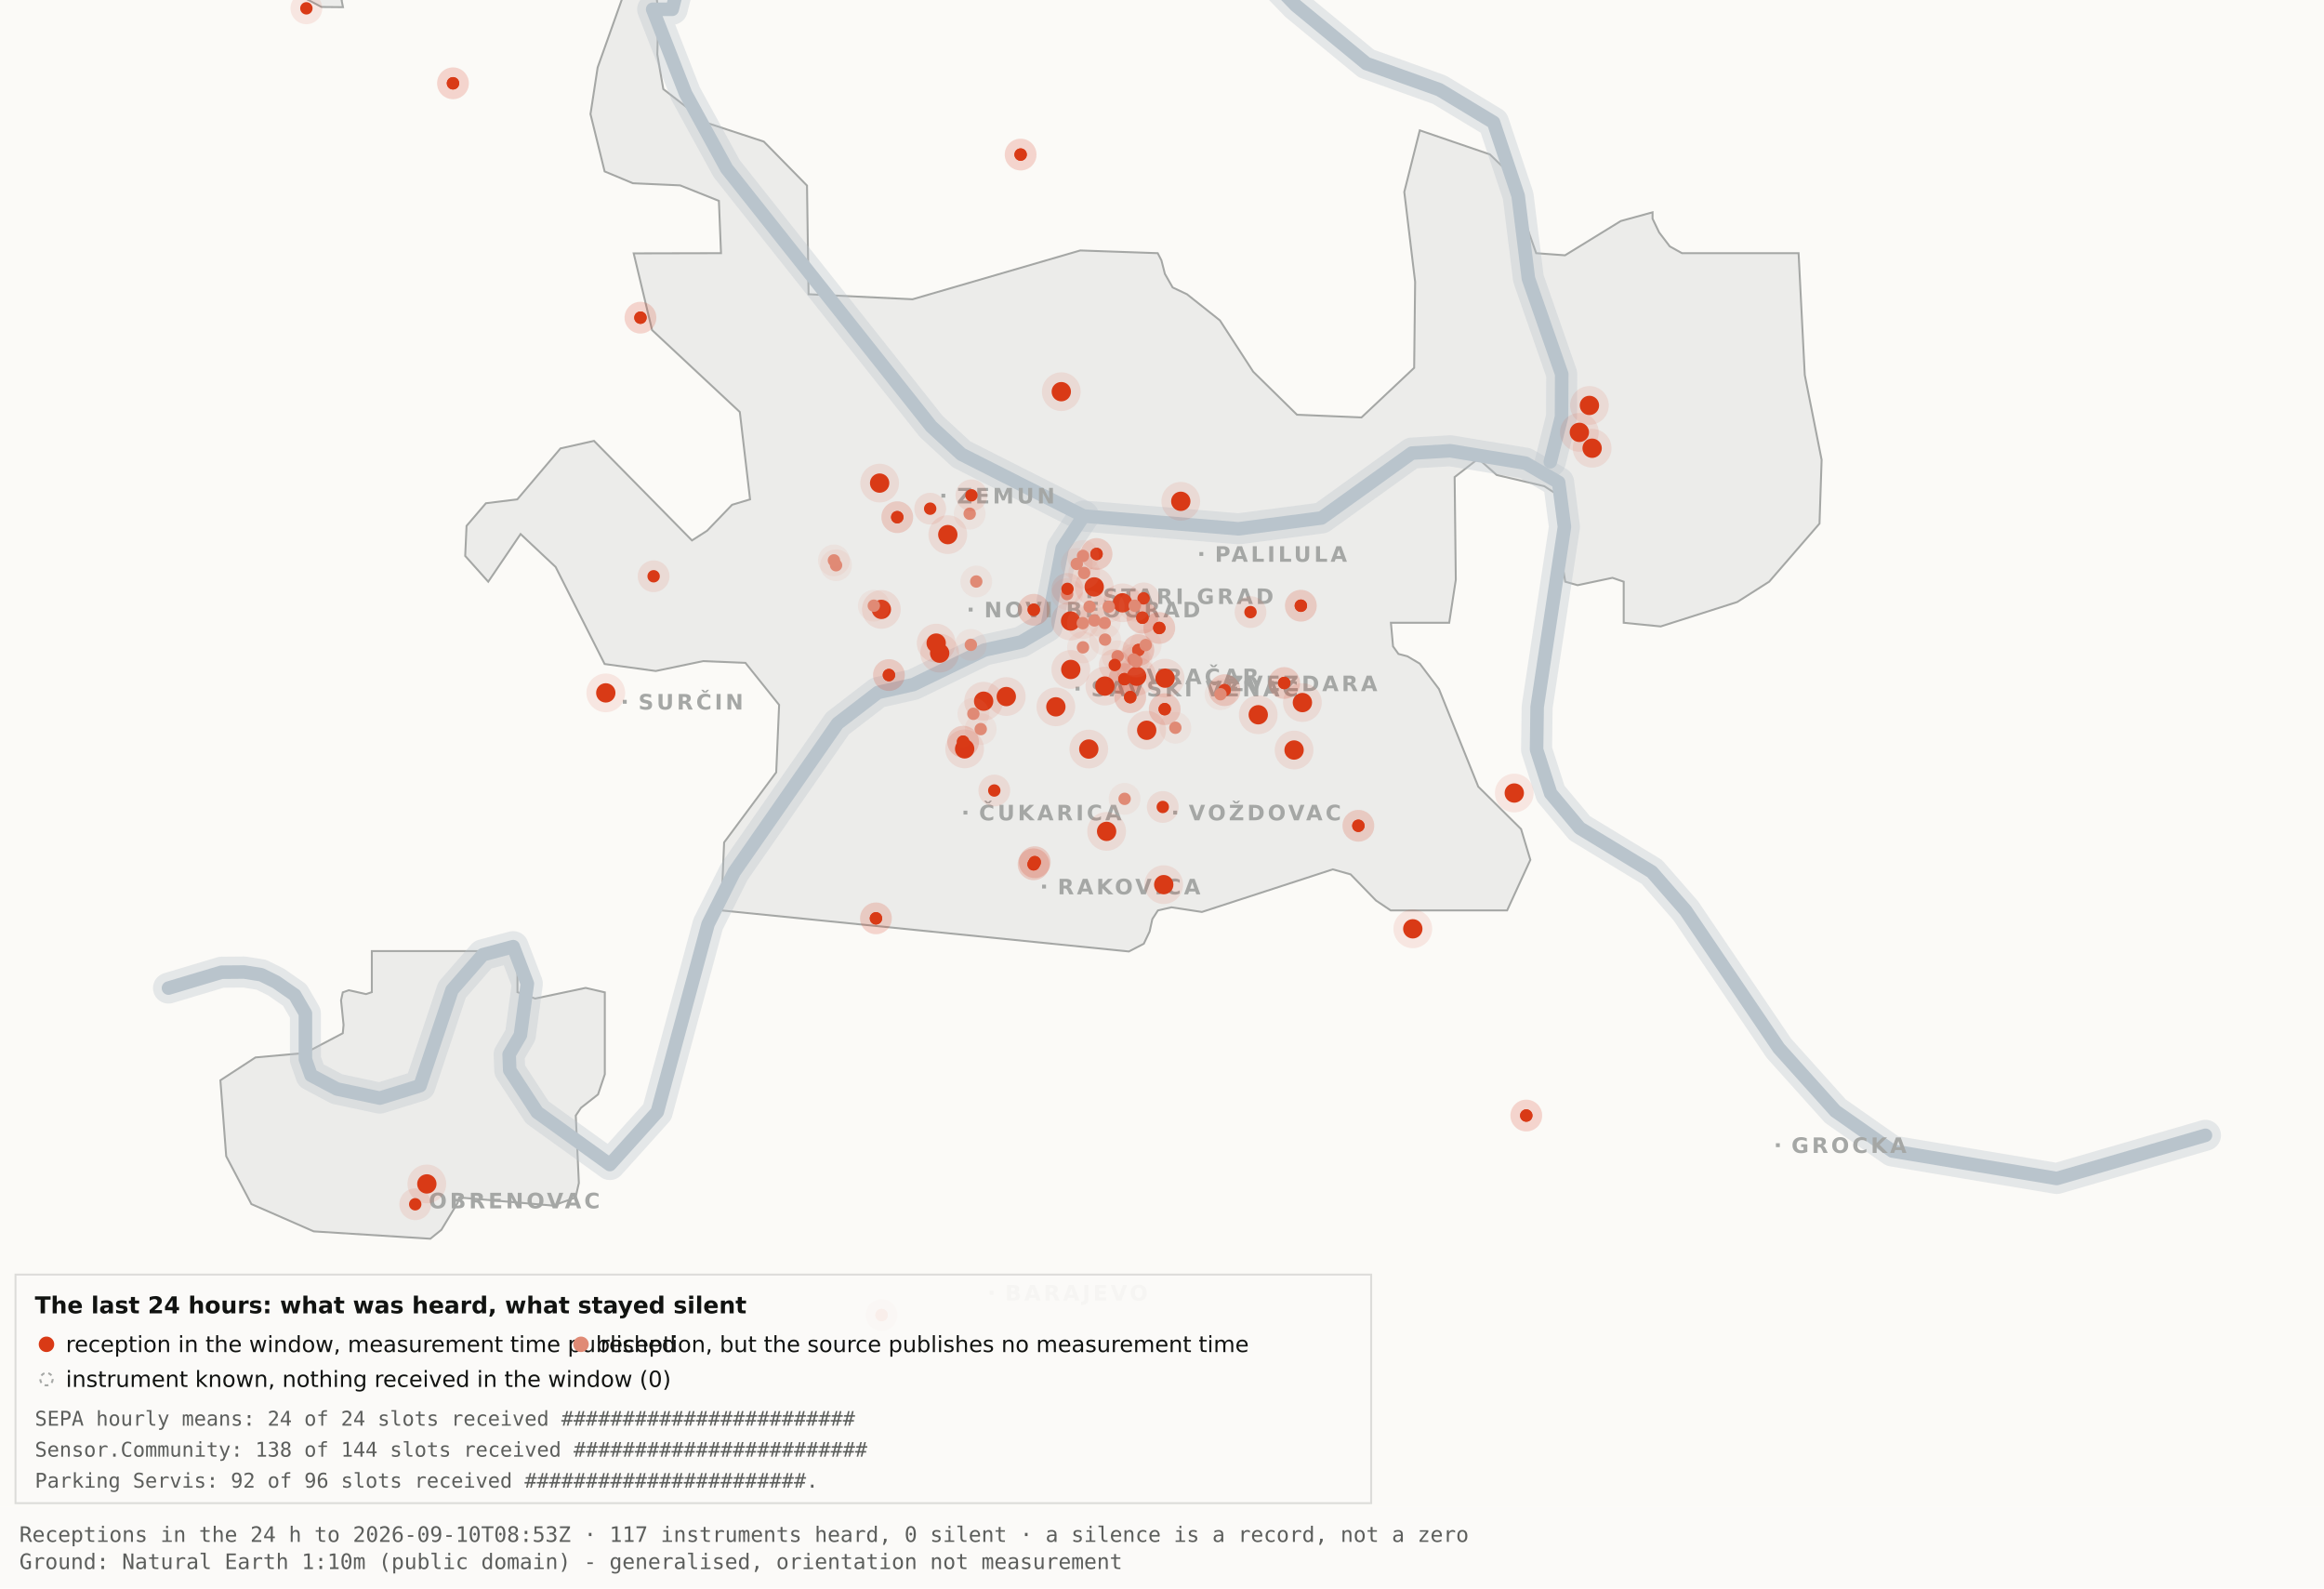
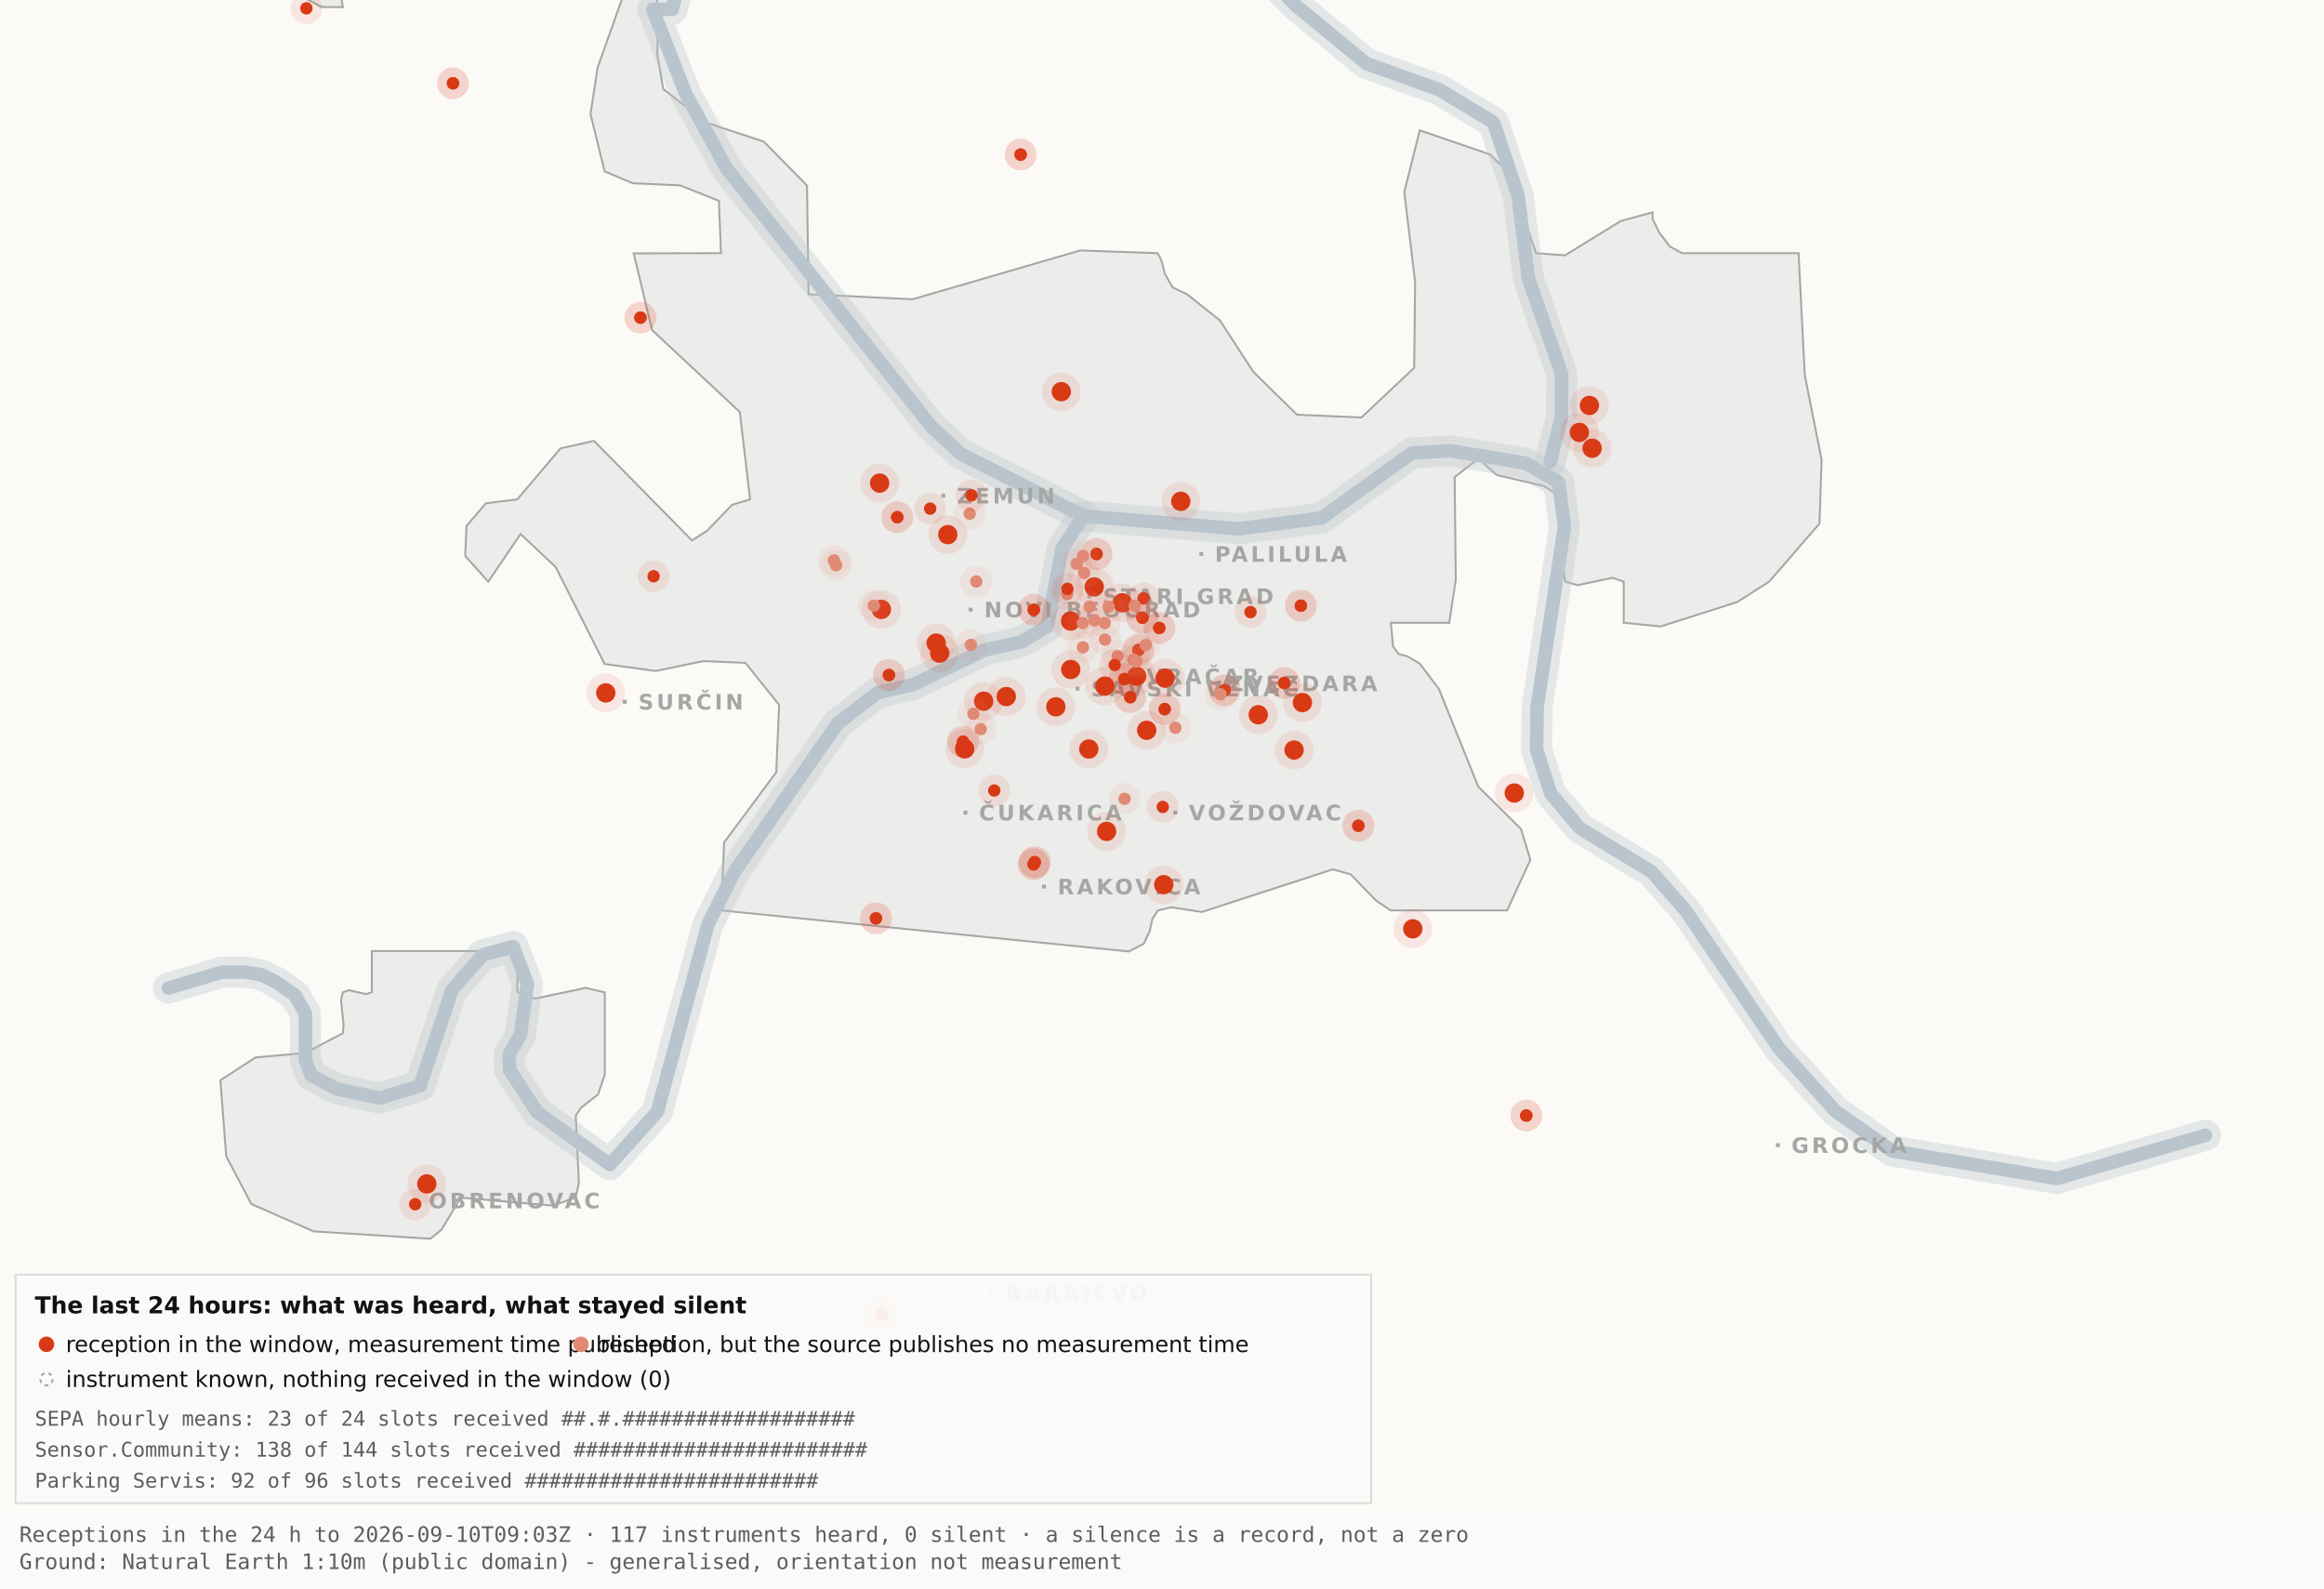
<svg xmlns="http://www.w3.org/2000/svg" viewBox="0 0 1200 820" width="1200" height="820" role="img" aria-label="Map 3 - The last 24 hours">
  <rect x="0" y="0" width="1200" height="820" fill="#fbfaf7" />
  <path d="M192.0,-34.8 L192.1,-17.6 L189.5,-19.9 L182.4,-10.7 L176.4,0.2 L177.1,3.7 L166.0,3.6 L138.0,-11.3 L131.8,-17.6 L130.3,-34.7 L134.1,-45.9 L158.3,-76.4 L166.7,-82.3 L177.1,-81.2 L183.0,-72.1 L192.0,-34.8 Z" fill="#ececea" stroke="#a5a7a5" stroke-width="1" fill-rule="evenodd" />
  <path d="M417.5,151.9 L471.2,154.5 L557.8,129.3 L597.8,130.7 L599.7,134.4 L601.5,141.4 L605.5,148.4 L612.9,151.9 L629.9,165.4 L647.1,191.9 L669.7,214.1 L703.0,215.5 L730.2,189.9 L730.7,145.5 L725.1,99.1 L733.1,67.3 L769.3,79.7 L778.2,88.3 L793.2,130.7 L808.1,131.8 L836.9,114.1 L853.3,109.6 L853.3,112.9 L856.7,120.0 L862.2,127.2 L868.5,130.7 L928.7,130.7 L931.9,193.6 L940.6,237.4 L939.5,270.3 L913.5,300.3 L897.0,310.8 L857.5,323.4 L838.4,321.5 L838.4,300.3 L832.6,298.3 L814.6,302.1 L808.2,300.3 L806.9,292.0 L809.7,266.1 L808.2,258.0 L797.4,251.0 L772.8,245.2 L763.3,236.8 L751.1,246.3 L751.7,299.3 L748.3,321.5 L718.2,321.5 L719.3,333.7 L722.1,337.6 L726.7,338.8 L733.1,342.6 L743.0,355.7 L763.3,406.1 L785.4,428.0 L790.2,443.9 L778.2,470.0 L718.1,470.0 L710.5,464.9 L697.4,451.4 L688.2,448.8 L620.6,470.8 L604.9,468.4 L597.9,470.0 L595.0,474.5 L593.6,480.9 L590.6,487.2 L582.9,491.2 L372.4,470.0 L373.9,434.9 L400.8,398.7 L402.3,363.9 L384.9,342.2 L363.1,341.3 L338.6,346.4 L312.2,342.8 L286.9,292.7 L268.8,275.7 L252.1,300.3 L240.2,287.0 L240.9,271.5 L250.9,259.8 L267.1,257.8 L289.4,231.5 L306.7,227.6 L357.3,279.0 L365.1,274.0 L378.0,260.6 L387.3,257.8 L382.0,212.7 L336.7,170.4 L327.2,130.8 L372.3,130.7 L371.2,103.7 L351.2,95.7 L326.8,94.6 L312.2,88.5 L304.9,58.9 L308.6,34.8 L327.3,-17.7 L337.9,-11.0 L340.0,6.7 L339.4,28.1 L342.5,46.0 L364.9,63.4 L394.4,73.1 L416.7,95.8 L417.5,151.9 Z" fill="#ececea" stroke="#a5a7a5" stroke-width="1" fill-rule="evenodd" />
  <path d="M267.2,512.2 L276.3,515.5 L302.4,510.0 L312.3,512.3 L312.3,554.6 L308.8,565.0 L300.0,571.9 L297.3,575.9 L298.9,610.7 L297.2,618.2 L285.6,622.4 L237.1,618.2 L236.3,621.0 L227.9,634.9 L222.2,639.5 L162.0,635.7 L129.8,621.6 L116.8,596.9 L113.8,557.7 L131.9,545.9 L157.6,543.6 L177.0,533.4 L177.4,529.1 L176.1,516.4 L177.0,512.3 L180.1,511.2 L189.0,513.2 L192.0,512.2 L192.0,491.0 L267.2,491.0 L267.2,512.2 Z" fill="#ececea" stroke="#a5a7a5" stroke-width="1" fill-rule="evenodd" />
  <path d="M87.0,510.1 L114.4,501.9 L126.1,501.8 L134.9,503.2 L142.6,507.0 L152.2,513.7 L157.7,523.2 L157.7,546.9 L160.6,555.1 L174.0,562.2 L196.1,566.9 L216.9,560.5 L233.4,511.1 L249.3,492.9 L265.0,488.7 L272.3,507.8 L268.7,534.4 L262.9,544.3 L263.2,552.5 L277.4,574.2 L314.9,601.2 L339.4,574.0 L365.6,477.1 L379.1,450.2 L432.5,373.5 L453.3,357.5 L471.6,353.4 L508.3,335.6 L527.3,331.4 L540.7,323.5 L548.5,283.0 L559.5,266.4" fill="none" stroke="#b9c4cc" stroke-width="16" stroke-opacity="0.35" stroke-linejoin="round" stroke-linecap="round" />
  <path d="M411.7,-177.5 L426.7,-103.9 L394.7,-58.3 L355.0,-26.6 L347.1,4.8 L337.0,4.8 L354.0,48.3 L375.2,87.0 L480.8,220.1 L496.4,234.5 L559.5,266.4 L639.5,273.0 L682.4,267.4 L729.0,233.9 L748.8,232.7 L787.7,239.1 L804.8,249.0 L807.8,272.0 L793.7,365.0 L793.4,387.0 L800.7,409.6 L815.7,427.5 L852.9,450.1 L870.4,470.1 L918.5,541.1 L947.7,573.6 L977.1,594.2 L1062.0,608.4 L1138.8,586.1" fill="none" stroke="#b9c4cc" stroke-width="16" stroke-opacity="0.35" stroke-linejoin="round" stroke-linecap="round" />
  <path d="M534.0,-142.1 L558.9,-95.2 L590.2,-64.2 L638.6,-28.7 L669.2,2.9 L705.5,32.8 L743.2,46.3 L771.2,63.2 L783.9,101.1 L789.2,143.8 L806.4,193.1 L806.3,215.2 L800.5,238.4" fill="none" stroke="#b9c4cc" stroke-width="16" stroke-opacity="0.35" stroke-linejoin="round" stroke-linecap="round" />
  <path d="M87.0,510.1 L114.4,501.9 L126.1,501.8 L134.9,503.2 L142.6,507.0 L152.2,513.7 L157.7,523.2 L157.7,546.9 L160.6,555.1 L174.0,562.2 L196.1,566.9 L216.9,560.5 L233.4,511.1 L249.3,492.9 L265.0,488.7 L272.3,507.8 L268.7,534.4 L262.9,544.3 L263.2,552.5 L277.4,574.2 L314.9,601.2 L339.4,574.0 L365.6,477.1 L379.1,450.2 L432.5,373.5 L453.3,357.5 L471.6,353.4 L508.3,335.6 L527.3,331.4 L540.7,323.5 L548.5,283.0 L559.5,266.4" fill="none" stroke="#b9c4cc" stroke-width="7" stroke-opacity="1" stroke-linejoin="round" stroke-linecap="round" />
  <path d="M411.7,-177.5 L426.7,-103.9 L394.7,-58.3 L355.0,-26.6 L347.1,4.8 L337.0,4.8 L354.0,48.3 L375.2,87.0 L480.8,220.1 L496.4,234.5 L559.5,266.4 L639.5,273.0 L682.4,267.4 L729.0,233.9 L748.8,232.7 L787.7,239.1 L804.8,249.0 L807.8,272.0 L793.7,365.0 L793.4,387.0 L800.7,409.6 L815.7,427.5 L852.9,450.1 L870.4,470.1 L918.5,541.1 L947.7,573.6 L977.1,594.2 L1062.0,608.4 L1138.8,586.1" fill="none" stroke="#b9c4cc" stroke-width="7" stroke-opacity="1" stroke-linejoin="round" stroke-linecap="round" />
  <path d="M534.0,-142.1 L558.9,-95.2 L590.2,-64.2 L638.6,-28.7 L669.2,2.9 L705.5,32.8 L743.2,46.3 L771.2,63.2 L783.9,101.1 L789.2,143.8 L806.4,193.1 L806.3,215.2 L800.5,238.4" fill="none" stroke="#b9c4cc" stroke-width="7" stroke-opacity="1" stroke-linejoin="round" stroke-linecap="round" />
  <rect x="561.5" y="306.8" width="2" height="2" fill="#a5a7a5" />
  <text x="569.5" y="311.8" font-family="Carlito, DejaVu Sans, Arial, sans-serif" font-size="11" font-weight="600" letter-spacing="1.5" fill="#a5a7a5">STARI GRAD</text>
  <rect x="584.0" y="348.2" width="2" height="2" fill="#a5a7a5" />
  <text x="592.0" y="353.2" font-family="Carlito, DejaVu Sans, Arial, sans-serif" font-size="11" font-weight="600" letter-spacing="1.5" fill="#a5a7a5">VRAČAR</text>
  <rect x="555.4" y="354.5" width="2" height="2" fill="#a5a7a5" />
  <text x="563.4" y="359.5" font-family="Carlito, DejaVu Sans, Arial, sans-serif" font-size="11" font-weight="600" letter-spacing="1.5" fill="#a5a7a5">SAVSKI VENAC</text>
  <rect x="500.2" y="313.7" width="2" height="2" fill="#a5a7a5" />
  <text x="508.2" y="318.7" font-family="Carlito, DejaVu Sans, Arial, sans-serif" font-size="11" font-weight="600" letter-spacing="1.5" fill="#a5a7a5">NOVI BEOGRAD</text>
  <rect x="486.1" y="254.9" width="2" height="2" fill="#a5a7a5" />
  <text x="494.1" y="259.9" font-family="Carlito, DejaVu Sans, Arial, sans-serif" font-size="11" font-weight="600" letter-spacing="1.5" fill="#a5a7a5">ZEMUN</text>
  <rect x="619.3" y="285.0" width="2" height="2" fill="#a5a7a5" />
  <text x="627.3" y="290.0" font-family="Carlito, DejaVu Sans, Arial, sans-serif" font-size="11" font-weight="600" letter-spacing="1.5" fill="#a5a7a5">PALILULA</text>
  <rect x="626.1" y="351.8" width="2" height="2" fill="#a5a7a5" />
  <text x="634.1" y="356.8" font-family="Carlito, DejaVu Sans, Arial, sans-serif" font-size="11" font-weight="600" letter-spacing="1.5" fill="#a5a7a5">ZVEZDARA</text>
  <rect x="605.8" y="418.5" width="2" height="2" fill="#a5a7a5" />
  <text x="613.8" y="423.5" font-family="Carlito, DejaVu Sans, Arial, sans-serif" font-size="11" font-weight="600" letter-spacing="1.5" fill="#a5a7a5">VOŽDOVAC</text>
  <rect x="497.5" y="418.5" width="2" height="2" fill="#a5a7a5" />
  <text x="505.5" y="423.5" font-family="Carlito, DejaVu Sans, Arial, sans-serif" font-size="11" font-weight="600" letter-spacing="1.5" fill="#a5a7a5">ČUKARICA</text>
  <rect x="538.1" y="456.7" width="2" height="2" fill="#a5a7a5" />
  <text x="546.1" y="461.7" font-family="Carlito, DejaVu Sans, Arial, sans-serif" font-size="11" font-weight="600" letter-spacing="1.5" fill="#a5a7a5">RAKOVICA</text>
  <rect x="321.6" y="361.3" width="2" height="2" fill="#a5a7a5" />
  <text x="329.6" y="366.3" font-family="Carlito, DejaVu Sans, Arial, sans-serif" font-size="11" font-weight="600" letter-spacing="1.5" fill="#a5a7a5">SURČIN</text>
  <rect x="917.0" y="590.2" width="2" height="2" fill="#a5a7a5" />
  <text x="925.0" y="595.2" font-family="Carlito, DejaVu Sans, Arial, sans-serif" font-size="11" font-weight="600" letter-spacing="1.5" fill="#a5a7a5">GROCKA</text>
  <rect x="213.4" y="618.8" width="2" height="2" fill="#a5a7a5" />
  <text x="221.4" y="623.8" font-family="Carlito, DejaVu Sans, Arial, sans-serif" font-size="11" font-weight="600" letter-spacing="1.5" fill="#a5a7a5">OBRENOVAC</text>
  <rect x="511.0" y="666.4" width="2" height="2" fill="#a5a7a5" />
  <text x="519.0" y="671.4" font-family="Carlito, DejaVu Sans, Arial, sans-serif" font-size="11" font-weight="600" letter-spacing="1.5" fill="#a5a7a5">BARAJEVO</text>
  <rect x="727.5" y="876.2" width="2" height="2" fill="#a5a7a5" />
  <text x="735.5" y="881.2" font-family="Carlito, DejaVu Sans, Arial, sans-serif" font-size="11" font-weight="600" letter-spacing="1.5" fill="#a5a7a5">SOPOT</text>
  <circle cx="507.9" cy="362.0" r="10" fill="#D93A16" fill-opacity=".10" />
  <circle cx="507.9" cy="362.0" r="5" fill="#D93A16" />
  <circle cx="519.6" cy="359.6" r="10" fill="#D93A16" fill-opacity=".10" />
  <circle cx="519.6" cy="359.6" r="5" fill="#D93A16" />
  <circle cx="498.1" cy="386.6" r="10" fill="#D93A16" fill-opacity=".10" />
  <circle cx="498.1" cy="386.6" r="5" fill="#D93A16" />
  <circle cx="552.8" cy="320.6" r="10" fill="#D93A16" fill-opacity=".10" />
  <circle cx="552.8" cy="320.6" r="5" fill="#D93A16" />
  <circle cx="455.1" cy="314.6" r="10" fill="#D93A16" fill-opacity=".10" />
  <circle cx="455.1" cy="314.6" r="5" fill="#D93A16" />
  <circle cx="548.0" cy="202.2" r="10" fill="#D93A16" fill-opacity=".10" />
  <circle cx="548.0" cy="202.2" r="5" fill="#D93A16" />
  <circle cx="579.6" cy="311.2" r="10" fill="#D93A16" fill-opacity=".10" />
  <circle cx="579.6" cy="311.2" r="5" fill="#D93A16" />
  <circle cx="592.1" cy="377.0" r="10" fill="#D93A16" fill-opacity=".10" />
  <circle cx="592.1" cy="377.0" r="5" fill="#D93A16" />
  <circle cx="562.2" cy="386.7" r="10" fill="#D93A16" fill-opacity=".10" />
  <circle cx="562.2" cy="386.7" r="5" fill="#D93A16" />
  <circle cx="570.5" cy="354.2" r="10" fill="#D93A16" fill-opacity=".10" />
  <circle cx="570.5" cy="354.2" r="5" fill="#D93A16" />
  <circle cx="600.9" cy="456.7" r="10" fill="#D93A16" fill-opacity=".10" />
  <circle cx="600.9" cy="456.7" r="5" fill="#D93A16" />
  <circle cx="609.7" cy="258.8" r="10" fill="#D93A16" fill-opacity=".10" />
  <circle cx="609.7" cy="258.8" r="5" fill="#D93A16" />
  <circle cx="729.5" cy="479.5" r="10" fill="#D93A16" fill-opacity=".10" />
  <circle cx="729.5" cy="479.5" r="5" fill="#D93A16" />
  <circle cx="672.5" cy="362.7" r="10" fill="#D93A16" fill-opacity=".10" />
  <circle cx="672.5" cy="362.7" r="5" fill="#D93A16" />
  <circle cx="552.9" cy="345.6" r="10" fill="#D93A16" fill-opacity=".10" />
  <circle cx="552.9" cy="345.6" r="5" fill="#D93A16" />
  <circle cx="485.2" cy="337.2" r="10" fill="#D93A16" fill-opacity=".10" />
  <circle cx="485.2" cy="337.2" r="5" fill="#D93A16" />
  <circle cx="220.4" cy="611.2" r="10" fill="#D93A16" fill-opacity=".10" />
  <circle cx="220.4" cy="611.2" r="5" fill="#D93A16" />
  <circle cx="483.4" cy="332.0" r="10" fill="#D93A16" fill-opacity=".10" />
  <circle cx="483.4" cy="332.0" r="5" fill="#D93A16" />
  <circle cx="820.7" cy="209.3" r="10" fill="#D93A16" fill-opacity=".10" />
  <circle cx="820.7" cy="209.3" r="5" fill="#D93A16" />
  <circle cx="815.5" cy="223.2" r="10" fill="#D93A16" fill-opacity=".10" />
  <circle cx="815.5" cy="223.2" r="5" fill="#D93A16" />
  <circle cx="822.1" cy="231.4" r="10" fill="#D93A16" fill-opacity=".10" />
  <circle cx="822.1" cy="231.4" r="5" fill="#D93A16" />
  <circle cx="571.4" cy="429.2" r="10" fill="#D93A16" fill-opacity=".10" />
  <circle cx="571.4" cy="429.2" r="5" fill="#D93A16" />
  <circle cx="565.0" cy="303.0" r="10" fill="#D93A16" fill-opacity=".10" />
  <circle cx="565.0" cy="303.0" r="5" fill="#D93A16" />
  <circle cx="668.2" cy="387.2" r="10" fill="#D93A16" fill-opacity=".10" />
  <circle cx="668.2" cy="387.2" r="5" fill="#D93A16" />
  <circle cx="312.8" cy="357.7" r="10" fill="#D93A16" fill-opacity=".10" />
  <circle cx="312.8" cy="357.7" r="5" fill="#D93A16" />
  <circle cx="545.2" cy="364.9" r="10" fill="#D93A16" fill-opacity=".10" />
  <circle cx="545.2" cy="364.9" r="5" fill="#D93A16" />
  <circle cx="781.9" cy="409.4" r="10" fill="#D93A16" fill-opacity=".10" />
  <circle cx="781.9" cy="409.4" r="5" fill="#D93A16" />
  <circle cx="586.9" cy="349.1" r="10" fill="#D93A16" fill-opacity=".10" />
  <circle cx="586.9" cy="349.1" r="5" fill="#D93A16" />
  <circle cx="601.6" cy="350.1" r="10" fill="#D93A16" fill-opacity=".10" />
  <circle cx="601.6" cy="350.1" r="5" fill="#D93A16" />
  <circle cx="649.7" cy="369.0" r="10" fill="#D93A16" fill-opacity=".10" />
  <circle cx="649.7" cy="369.0" r="5" fill="#D93A16" />
  <circle cx="489.4" cy="276.0" r="10" fill="#D93A16" fill-opacity=".10" />
  <circle cx="489.4" cy="276.0" r="5" fill="#D93A16" />
  <circle cx="454.2" cy="249.4" r="10" fill="#D93A16" fill-opacity=".10" />
  <circle cx="454.2" cy="249.4" r="5" fill="#D93A16" />
  <circle cx="533.7" cy="446.2" r="8.2" fill="#D93A16" fill-opacity=".10" />
  <circle cx="533.7" cy="446.2" r="3.2" fill="#D93A16" />
  <circle cx="533.7" cy="446.2" r="8.2" fill="#D93A16" fill-opacity=".10" />
  <circle cx="533.7" cy="446.2" r="3.2" fill="#D93A16" />
  <circle cx="534.3" cy="445.1" r="8.2" fill="#D93A16" fill-opacity=".10" />
  <circle cx="534.3" cy="445.1" r="3.2" fill="#D93A16" />
  <circle cx="534.3" cy="445.1" r="8.2" fill="#D93A16" fill-opacity=".10" />
  <circle cx="534.3" cy="445.1" r="3.2" fill="#D93A16" />
  <circle cx="497.3" cy="382.9" r="8.2" fill="#D93A16" fill-opacity=".10" />
  <circle cx="497.3" cy="382.9" r="3.2" fill="#D93A16" />
  <circle cx="497.3" cy="382.9" r="8.2" fill="#D93A16" fill-opacity=".10" />
  <circle cx="497.3" cy="382.9" r="3.2" fill="#D93A16" />
  <circle cx="330.7" cy="164.0" r="8.2" fill="#D93A16" fill-opacity=".10" />
  <circle cx="330.7" cy="164.0" r="3.2" fill="#D93A16" />
  <circle cx="330.7" cy="164.0" r="8.2" fill="#D93A16" fill-opacity=".10" />
  <circle cx="330.7" cy="164.0" r="3.2" fill="#D93A16" />
  <circle cx="583.6" cy="359.9" r="8.2" fill="#D93A16" fill-opacity=".10" />
  <circle cx="583.6" cy="359.9" r="3.2" fill="#D93A16" />
  <circle cx="583.6" cy="359.9" r="8.2" fill="#D93A16" fill-opacity=".10" />
  <circle cx="583.6" cy="359.9" r="3.2" fill="#D93A16" />
  <circle cx="663.1" cy="352.6" r="8.2" fill="#D93A16" fill-opacity=".10" />
  <circle cx="663.1" cy="352.6" r="3.2" fill="#D93A16" />
  <circle cx="663.1" cy="352.6" r="8.2" fill="#D93A16" fill-opacity=".10" />
  <circle cx="663.1" cy="352.6" r="3.2" fill="#D93A16" />
  <circle cx="601.4" cy="366.1" r="8.2" fill="#D93A16" fill-opacity=".10" />
  <circle cx="601.4" cy="366.1" r="3.2" fill="#D93A16" />
  <circle cx="601.4" cy="366.1" r="8.2" fill="#D93A16" fill-opacity=".10" />
  <circle cx="601.4" cy="366.1" r="3.2" fill="#D93A16" />
  <circle cx="214.4" cy="621.7" r="8.2" fill="#D93A16" fill-opacity=".10" />
  <circle cx="214.4" cy="621.7" r="3.2" fill="#D93A16" />
  <circle cx="463.3" cy="267.0" r="8.2" fill="#D93A16" fill-opacity=".10" />
  <circle cx="463.3" cy="267.0" r="3.2" fill="#D93A16" />
  <circle cx="463.3" cy="267.0" r="8.2" fill="#D93A16" fill-opacity=".10" />
  <circle cx="463.3" cy="267.0" r="3.2" fill="#D93A16" />
  <circle cx="600.4" cy="416.6" r="8.2" fill="#D93A16" fill-opacity=".10" />
  <circle cx="600.4" cy="416.6" r="3.2" fill="#D93A16" />
  <circle cx="671.7" cy="312.7" r="8.2" fill="#D93A16" fill-opacity=".10" />
  <circle cx="671.7" cy="312.7" r="3.2" fill="#D93A16" />
  <circle cx="671.7" cy="312.7" r="8.2" fill="#D93A16" fill-opacity=".10" />
  <circle cx="671.7" cy="312.7" r="3.2" fill="#D93A16" />
  <circle cx="587.8" cy="335.6" r="8.2" fill="#D93A16" fill-opacity=".10" />
  <circle cx="587.8" cy="335.6" r="3.2" fill="#D93A16" />
  <circle cx="587.8" cy="335.6" r="8.2" fill="#D93A16" fill-opacity=".10" />
  <circle cx="587.8" cy="335.6" r="3.2" fill="#D93A16" />
  <circle cx="455.2" cy="678.9" r="8.2" fill="#D93A16" fill-opacity=".10" />
  <circle cx="455.2" cy="678.9" r="3.2" fill="#D93A16" />
  <circle cx="455.2" cy="678.9" r="8.2" fill="#D93A16" fill-opacity=".10" />
  <circle cx="455.2" cy="678.9" r="3.2" fill="#D93A16" />
  <circle cx="590.5" cy="308.9" r="8.2" fill="#D93A16" fill-opacity=".10" />
  <circle cx="590.5" cy="308.9" r="3.2" fill="#D93A16" />
  <circle cx="598.6" cy="324.2" r="8.2" fill="#D93A16" fill-opacity=".10" />
  <circle cx="598.6" cy="324.2" r="3.2" fill="#D93A16" />
  <circle cx="598.6" cy="324.2" r="8.2" fill="#D93A16" fill-opacity=".10" />
  <circle cx="598.6" cy="324.2" r="3.2" fill="#D93A16" />
  <circle cx="233.9" cy="43.0" r="8.2" fill="#D93A16" fill-opacity=".10" />
  <circle cx="233.9" cy="43.0" r="3.2" fill="#D93A16" />
  <circle cx="233.9" cy="43.0" r="8.2" fill="#D93A16" fill-opacity=".10" />
  <circle cx="233.9" cy="43.0" r="3.2" fill="#D93A16" />
  <circle cx="566.2" cy="286.0" r="8.2" fill="#D93A16" fill-opacity=".10" />
  <circle cx="566.2" cy="286.0" r="3.2" fill="#D93A16" />
  <circle cx="566.2" cy="286.0" r="8.2" fill="#D93A16" fill-opacity=".10" />
  <circle cx="566.2" cy="286.0" r="3.2" fill="#D93A16" />
  <circle cx="589.9" cy="318.9" r="8.2" fill="#D93A16" fill-opacity=".10" />
  <circle cx="589.9" cy="318.9" r="3.2" fill="#D93A16" />
  <circle cx="589.9" cy="318.9" r="8.2" fill="#D93A16" fill-opacity=".10" />
  <circle cx="589.9" cy="318.9" r="3.2" fill="#D93A16" />
  <circle cx="701.4" cy="426.3" r="8.2" fill="#D93A16" fill-opacity=".10" />
  <circle cx="701.4" cy="426.3" r="3.2" fill="#D93A16" />
  <circle cx="701.4" cy="426.3" r="8.2" fill="#D93A16" fill-opacity=".10" />
  <circle cx="701.4" cy="426.3" r="3.2" fill="#D93A16" />
  <circle cx="480.3" cy="262.6" r="8.2" fill="#D93A16" fill-opacity=".10" />
  <circle cx="480.3" cy="262.6" r="3.2" fill="#D93A16" />
  <circle cx="533.8" cy="314.8" r="8.2" fill="#D93A16" fill-opacity=".10" />
  <circle cx="533.8" cy="314.8" r="3.2" fill="#D93A16" />
  <circle cx="533.8" cy="314.8" r="8.2" fill="#D93A16" fill-opacity=".10" />
  <circle cx="533.8" cy="314.8" r="3.2" fill="#D93A16" />
  <circle cx="527.0" cy="79.8" r="8.2" fill="#D93A16" fill-opacity=".10" />
  <circle cx="527.0" cy="79.8" r="3.2" fill="#D93A16" />
  <circle cx="527.0" cy="79.8" r="8.2" fill="#D93A16" fill-opacity=".10" />
  <circle cx="527.0" cy="79.8" r="3.2" fill="#D93A16" />
  <circle cx="788.1" cy="575.9" r="8.2" fill="#D93A16" fill-opacity=".10" />
  <circle cx="788.1" cy="575.9" r="3.2" fill="#D93A16" />
  <circle cx="788.1" cy="575.9" r="8.2" fill="#D93A16" fill-opacity=".10" />
  <circle cx="788.1" cy="575.9" r="3.2" fill="#D93A16" />
  <circle cx="580.6" cy="350.6" r="8.2" fill="#D93A16" fill-opacity=".10" />
  <circle cx="580.6" cy="350.6" r="3.2" fill="#D93A16" />
  <circle cx="580.6" cy="350.6" r="8.2" fill="#D93A16" fill-opacity=".10" />
  <circle cx="580.6" cy="350.6" r="3.2" fill="#D93A16" />
  <circle cx="452.3" cy="474.1" r="8.2" fill="#D93A16" fill-opacity=".10" />
  <circle cx="452.3" cy="474.1" r="3.2" fill="#D93A16" />
  <circle cx="452.3" cy="474.1" r="8.2" fill="#D93A16" fill-opacity=".10" />
  <circle cx="452.3" cy="474.1" r="3.2" fill="#D93A16" />
  <circle cx="632.3" cy="356.3" r="8.2" fill="#D93A16" fill-opacity=".10" />
  <circle cx="632.3" cy="356.3" r="3.2" fill="#D93A16" />
  <circle cx="632.3" cy="356.3" r="8.2" fill="#D93A16" fill-opacity=".10" />
  <circle cx="632.3" cy="356.3" r="3.2" fill="#D93A16" />
  <circle cx="177.6" cy="-12.3" r="8.2" fill="#D93A16" fill-opacity=".10" />
  <circle cx="177.6" cy="-12.3" r="3.2" fill="#D93A16" />
  <circle cx="158.2" cy="4.3" r="8.2" fill="#D93A16" fill-opacity=".10" />
  <circle cx="158.2" cy="4.3" r="3.2" fill="#D93A16" />
  <circle cx="459.0" cy="348.5" r="8.2" fill="#D93A16" fill-opacity=".10" />
  <circle cx="459.0" cy="348.5" r="3.2" fill="#D93A16" />
  <circle cx="459.0" cy="348.5" r="8.2" fill="#D93A16" fill-opacity=".10" />
  <circle cx="459.0" cy="348.5" r="3.2" fill="#D93A16" />
  <circle cx="645.7" cy="316.0" r="8.2" fill="#D93A16" fill-opacity=".10" />
  <circle cx="645.7" cy="316.0" r="3.2" fill="#D93A16" />
  <circle cx="585.3" cy="340.5" r="8.2" fill="#e08a75" fill-opacity=".10" />
  <circle cx="585.3" cy="340.5" r="3.2" fill="#e08a75" />
  <circle cx="585.9" cy="312.7" r="8.2" fill="#e08a75" fill-opacity=".10" />
  <circle cx="585.9" cy="312.7" r="3.2" fill="#e08a75" />
  <circle cx="559.2" cy="334.2" r="8.2" fill="#e08a75" fill-opacity=".10" />
  <circle cx="559.2" cy="334.2" r="3.2" fill="#e08a75" />
  <circle cx="570.6" cy="330.2" r="8.2" fill="#e08a75" fill-opacity=".10" />
  <circle cx="570.6" cy="330.2" r="3.2" fill="#e08a75" />
  <circle cx="562.6" cy="313.2" r="8.2" fill="#e08a75" fill-opacity=".10" />
  <circle cx="562.6" cy="313.2" r="3.2" fill="#e08a75" />
  <circle cx="500.7" cy="265.2" r="8.2" fill="#e08a75" fill-opacity=".10" />
  <circle cx="500.7" cy="265.2" r="3.2" fill="#e08a75" />
  <circle cx="570.4" cy="321.6" r="8.2" fill="#e08a75" fill-opacity=".10" />
  <circle cx="570.4" cy="321.6" r="3.2" fill="#e08a75" />
  <circle cx="591.6" cy="333.0" r="8.2" fill="#e08a75" fill-opacity=".10" />
  <circle cx="591.6" cy="333.0" r="3.2" fill="#e08a75" />
  <circle cx="565.1" cy="320.3" r="8.2" fill="#e08a75" fill-opacity=".10" />
  <circle cx="565.1" cy="320.3" r="3.2" fill="#e08a75" />
  <circle cx="502.6" cy="368.5" r="8.2" fill="#e08a75" fill-opacity=".10" />
  <circle cx="502.6" cy="368.5" r="3.2" fill="#e08a75" />
  <circle cx="501.3" cy="332.9" r="8.2" fill="#e08a75" fill-opacity=".10" />
  <circle cx="501.3" cy="332.9" r="3.2" fill="#e08a75" />
  <circle cx="451.2" cy="312.7" r="8.2" fill="#e08a75" fill-opacity=".10" />
  <circle cx="451.2" cy="312.7" r="3.2" fill="#e08a75" />
  <circle cx="431.7" cy="291.8" r="8.2" fill="#e08a75" fill-opacity=".10" />
  <circle cx="431.7" cy="291.8" r="3.2" fill="#e08a75" />
  <circle cx="630.2" cy="358.4" r="8.2" fill="#e08a75" fill-opacity=".10" />
  <circle cx="630.2" cy="358.4" r="3.2" fill="#e08a75" />
  <circle cx="551.0" cy="306.7" r="8.2" fill="#e08a75" fill-opacity=".10" />
  <circle cx="551.0" cy="306.7" r="3.2" fill="#e08a75" />
  <circle cx="559.8" cy="295.8" r="8.2" fill="#e08a75" fill-opacity=".10" />
  <circle cx="559.8" cy="295.8" r="3.2" fill="#e08a75" />
  <circle cx="559.1" cy="321.7" r="8.2" fill="#e08a75" fill-opacity=".10" />
  <circle cx="559.1" cy="321.7" r="3.2" fill="#e08a75" />
  <circle cx="606.9" cy="375.7" r="8.2" fill="#e08a75" fill-opacity=".10" />
  <circle cx="606.9" cy="375.7" r="3.2" fill="#e08a75" />
  <circle cx="430.6" cy="289.3" r="8.2" fill="#e08a75" fill-opacity=".10" />
  <circle cx="430.6" cy="289.3" r="3.2" fill="#e08a75" />
  <circle cx="559.2" cy="287.0" r="8.2" fill="#e08a75" fill-opacity=".10" />
  <circle cx="559.2" cy="287.0" r="3.2" fill="#e08a75" />
  <circle cx="504.1" cy="300.2" r="8.2" fill="#e08a75" fill-opacity=".10" />
  <circle cx="504.1" cy="300.2" r="3.2" fill="#e08a75" />
  <circle cx="572.5" cy="313.2" r="8.2" fill="#e08a75" fill-opacity=".10" />
  <circle cx="572.5" cy="313.2" r="3.2" fill="#e08a75" />
  <circle cx="577.1" cy="338.8" r="8.2" fill="#e08a75" fill-opacity=".10" />
  <circle cx="577.1" cy="338.8" r="3.2" fill="#e08a75" />
  <circle cx="580.7" cy="412.4" r="8.2" fill="#e08a75" fill-opacity=".10" />
  <circle cx="580.7" cy="412.4" r="3.2" fill="#e08a75" />
  <circle cx="556.0" cy="291.1" r="8.2" fill="#e08a75" fill-opacity=".10" />
  <circle cx="556.0" cy="291.1" r="3.2" fill="#e08a75" />
  <circle cx="586.8" cy="341.5" r="8.2" fill="#e08a75" fill-opacity=".10" />
  <circle cx="586.8" cy="341.5" r="3.2" fill="#e08a75" />
  <circle cx="506.4" cy="376.4" r="8.2" fill="#e08a75" fill-opacity=".10" />
  <circle cx="506.4" cy="376.4" r="3.2" fill="#e08a75" />
  <circle cx="575.6" cy="343.3" r="8.2" fill="#D93A16" fill-opacity=".10" />
  <circle cx="575.6" cy="343.3" r="3.2" fill="#D93A16" />
  <circle cx="513.4" cy="408.1" r="8.2" fill="#D93A16" fill-opacity=".10" />
  <circle cx="513.4" cy="408.1" r="3.2" fill="#D93A16" />
  <circle cx="337.5" cy="297.5" r="8.2" fill="#D93A16" fill-opacity=".10" />
  <circle cx="337.5" cy="297.5" r="3.2" fill="#D93A16" />
  <circle cx="551.2" cy="304.0" r="8.2" fill="#D93A16" fill-opacity=".10" />
  <circle cx="551.2" cy="304.0" r="3.2" fill="#D93A16" />
  <circle cx="501.6" cy="255.7" r="8.2" fill="#D93A16" fill-opacity=".10" />
  <circle cx="501.6" cy="255.7" r="3.2" fill="#D93A16" />
  <g transform="translate(0 650)">
    <rect x="8" y="8" width="700" height="118" fill="#fbfaf7" fill-opacity=".94" stroke="#dcdcd9" />
    <text x="18" y="28" font-family="Carlito, DejaVu Sans, Arial, sans-serif" font-size="12" font-weight="700" fill="#111311">The last 24 hours: what was heard, what stayed silent</text>
    <circle cx="24" cy="44" r="4" fill="#D93A16" />
    <text x="34" y="48" font-family="Carlito, DejaVu Sans, Arial, sans-serif" font-size="11.5" fill="#111311">reception in the window, measurement time published</text>
    <circle cx="300" cy="44" r="4" fill="#e08a75" />
    <text x="310" y="48" font-family="Carlito, DejaVu Sans, Arial, sans-serif" font-size="11.5" fill="#111311">reception, but the source publishes no measurement time</text>
    <circle cx="24" cy="62" r="3.2" fill="none" stroke="#a5a7a5" stroke-dasharray="2 2" />
    <text x="34" y="66" font-family="Carlito, DejaVu Sans, Arial, sans-serif" font-size="11.5" fill="#111311">instrument known, nothing received in the window (0)</text>
-     <text x="18" y="86" font-family="DejaVu Sans Mono, Menlo, monospace" font-size="10.5" fill="#5c5e5c">SEPA hourly means: 24 of 24 slots received  ########################</text>
+     <text x="18" y="86" font-family="DejaVu Sans Mono, Menlo, monospace" font-size="10.5" fill="#5c5e5c">SEPA hourly means: 23 of 24 slots received  ##.#.###################</text>
    <text x="18" y="102" font-family="DejaVu Sans Mono, Menlo, monospace" font-size="10.5" fill="#5c5e5c">Sensor.Community: 138 of 144 slots received  ########################</text>
-     <text x="18" y="118" font-family="DejaVu Sans Mono, Menlo, monospace" font-size="10.5" fill="#5c5e5c">Parking Servis: 92 of 96 slots received  #######################.</text>
+     <text x="18" y="118" font-family="DejaVu Sans Mono, Menlo, monospace" font-size="10.5" fill="#5c5e5c">Parking Servis: 92 of 96 slots received  ########################</text>
  </g>
  <rect x="0" y="778" width="1200" height="42" fill="#fbfaf7" fill-opacity=".94" />
-   <text x="10" y="796" font-family="DejaVu Sans Mono, Menlo, monospace" font-size="11" fill="#5c5e5c">Receptions in the 24 h to 2026-09-10T08:53Z  ·  117 instruments heard, 0 silent  ·  a silence is a record, not a zero</text>
+   <text x="10" y="796" font-family="DejaVu Sans Mono, Menlo, monospace" font-size="11" fill="#5c5e5c">Receptions in the 24 h to 2026-09-10T09:03Z  ·  117 instruments heard, 0 silent  ·  a silence is a record, not a zero</text>
  <text x="10" y="810" font-family="DejaVu Sans Mono, Menlo, monospace" font-size="11" fill="#5c5e5c">Ground: Natural Earth 1:10m (public domain) - generalised, orientation not measurement</text>
</svg>
